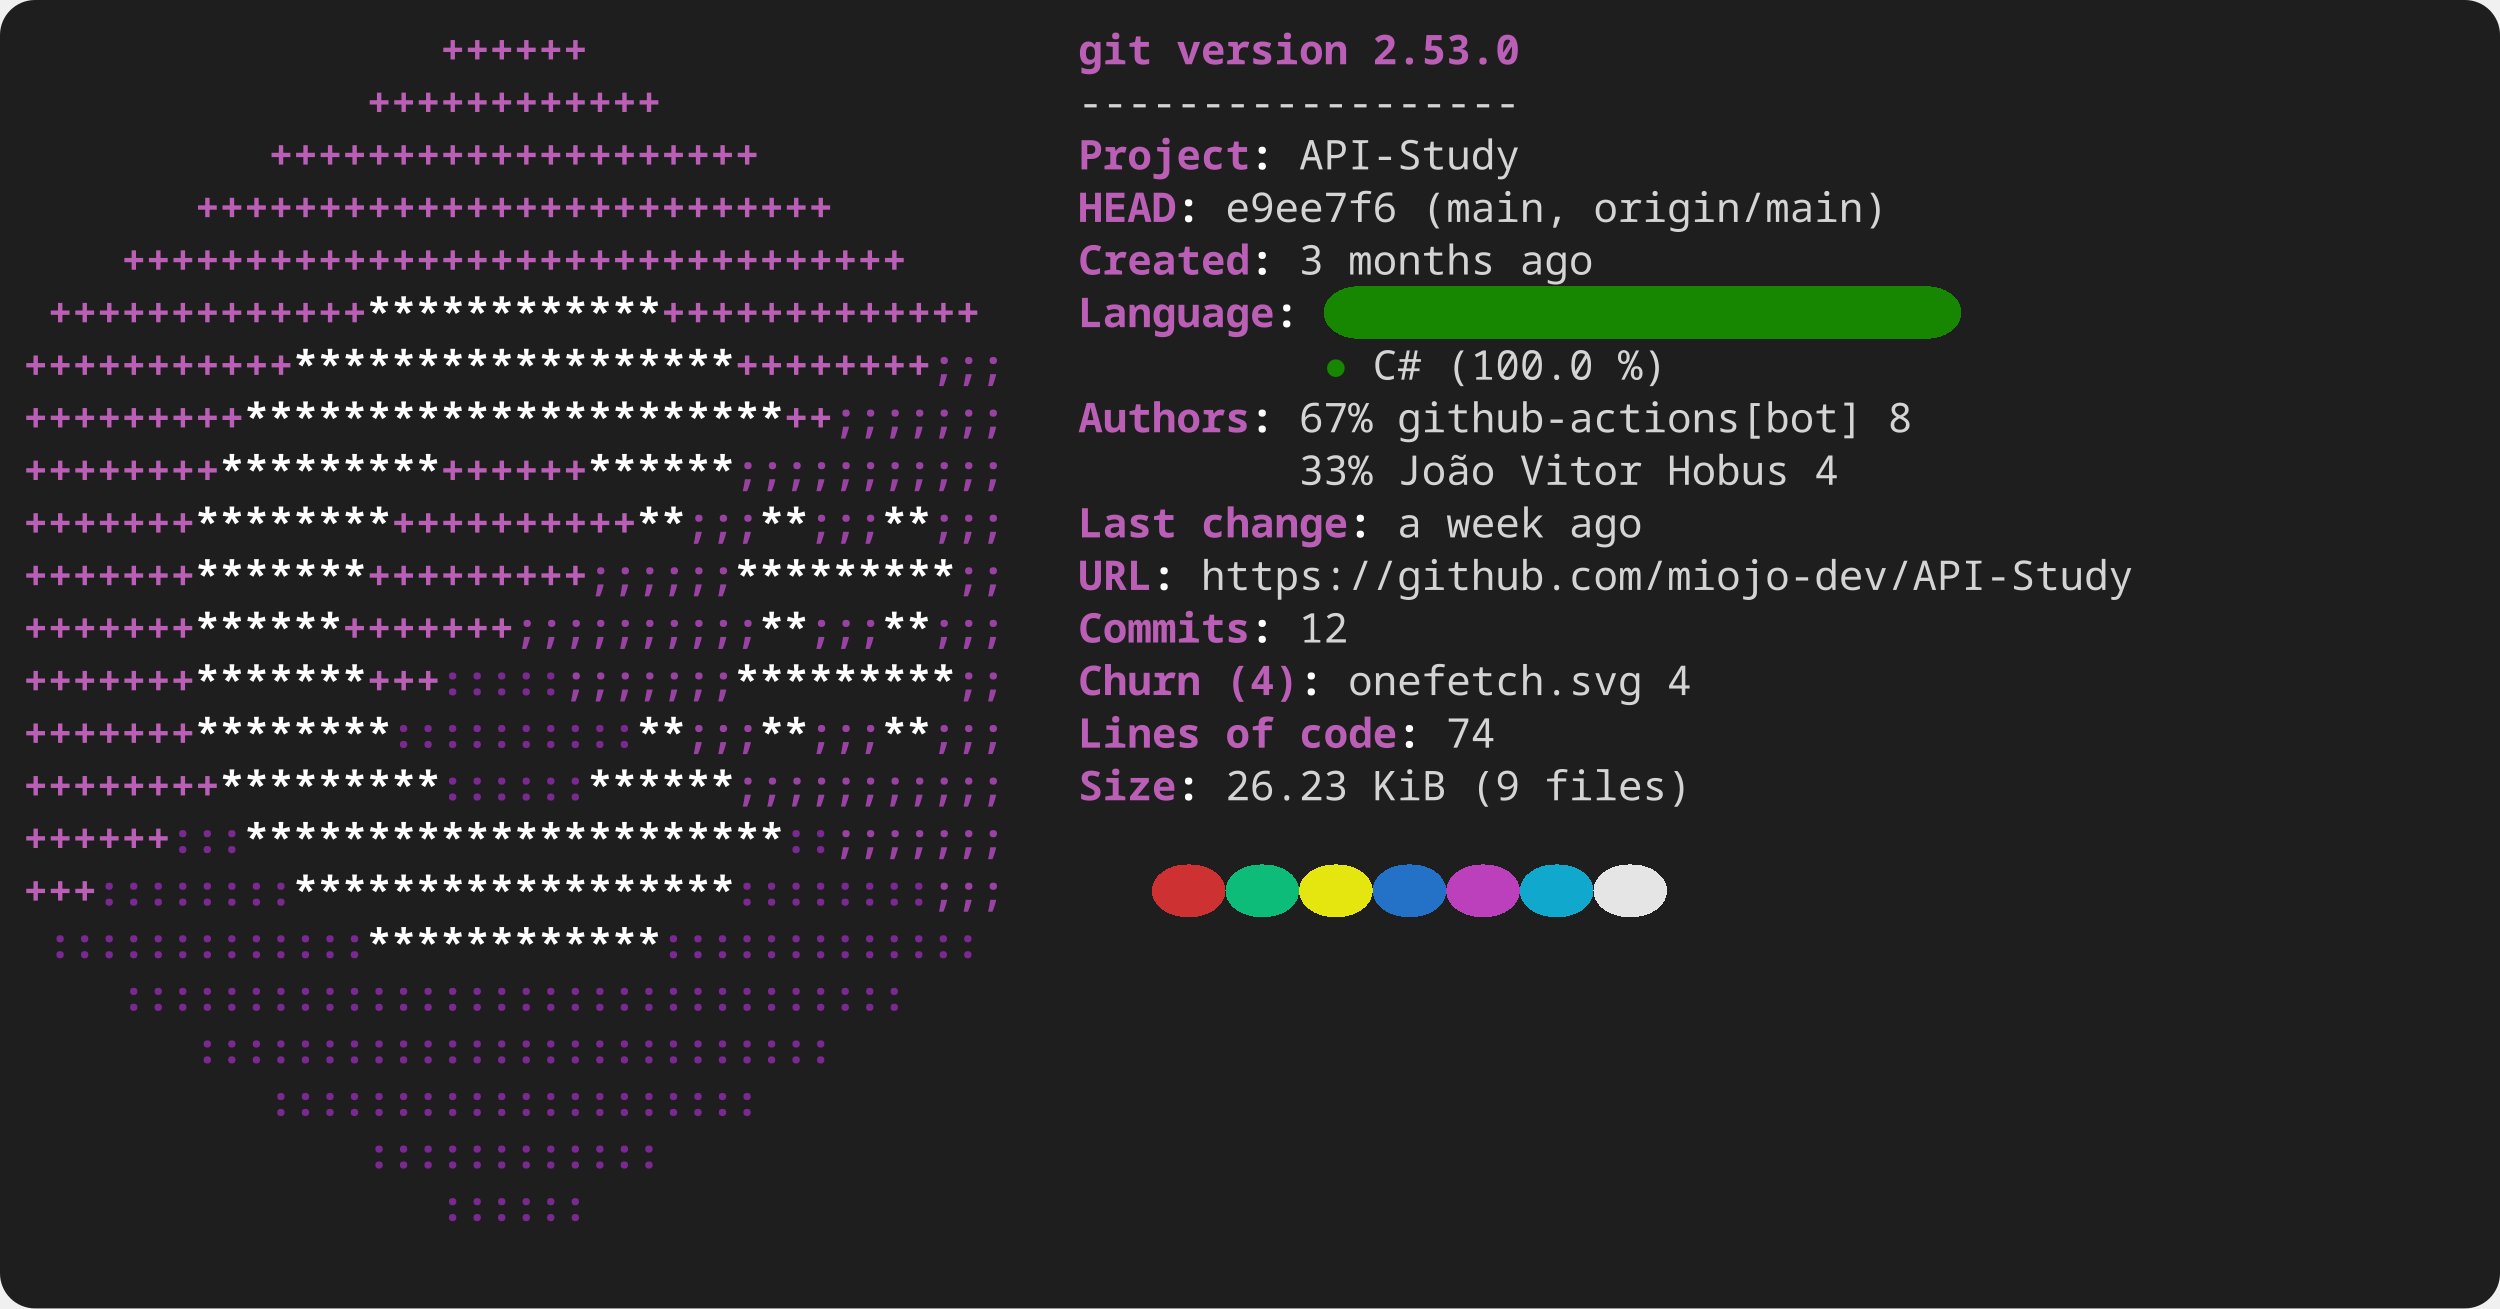
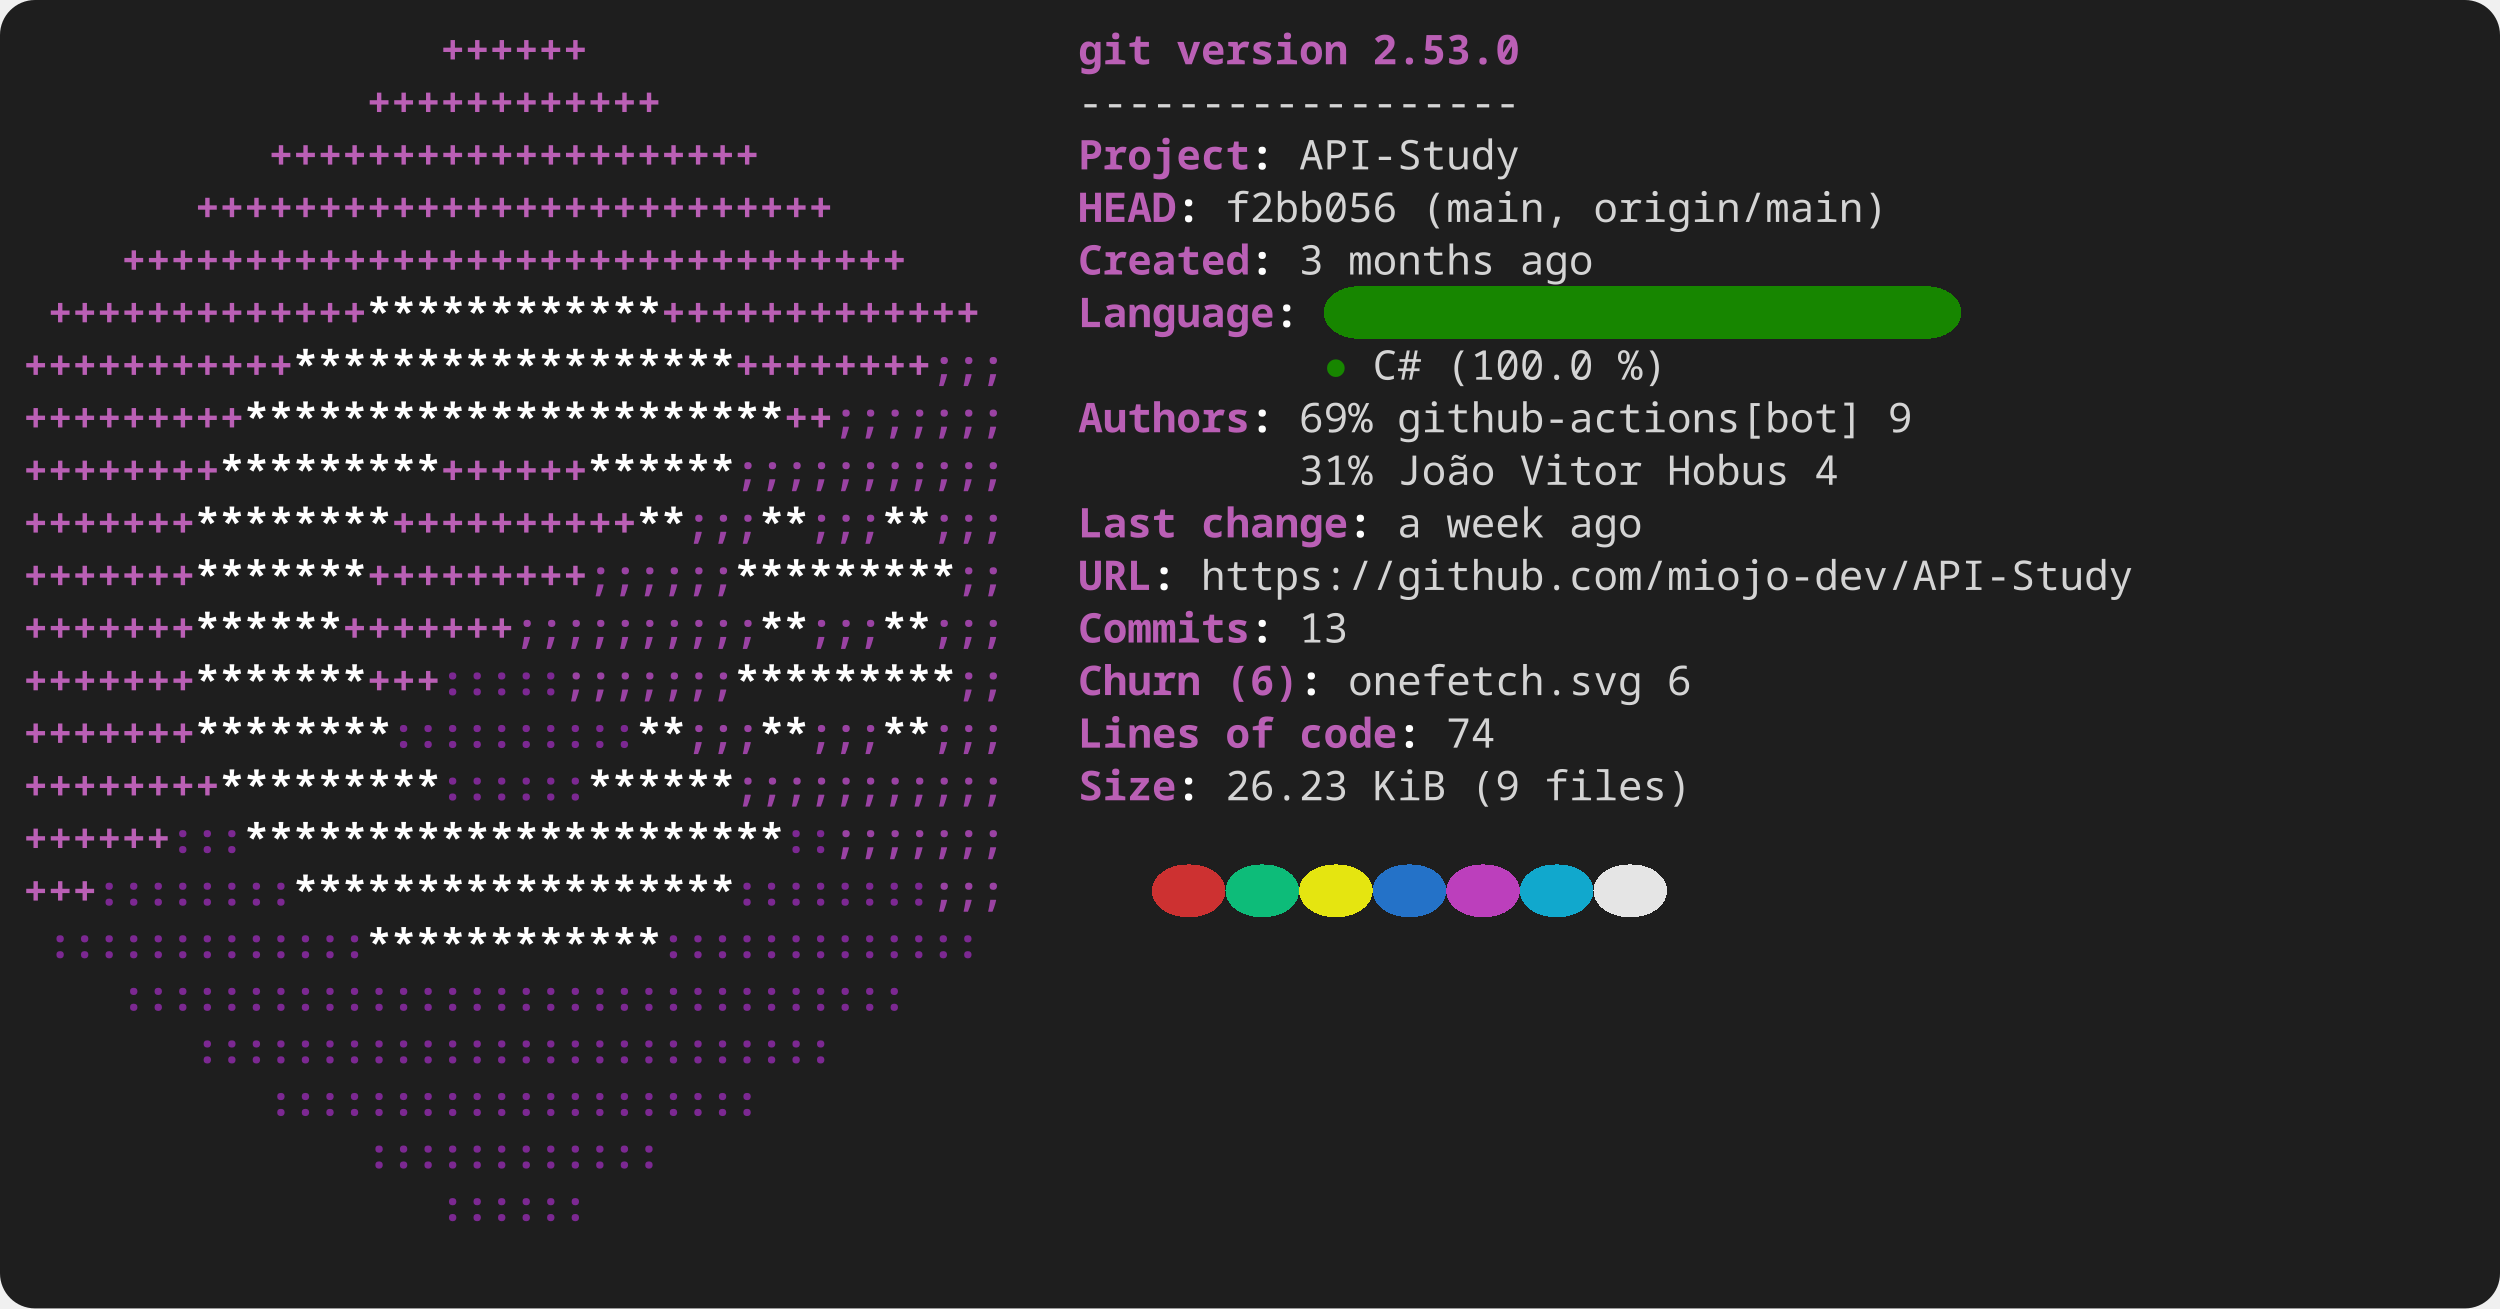
<svg xmlns="http://www.w3.org/2000/svg" width="856" height="448" viewBox="0 0 856 448" role="img" aria-label="console2svg output">
  <style>
.crt {
  font-family: ui-monospace,"JetBrains Mono","Cascadia Mono","Segoe UI Mono","Noto Sans Mono","SFMono-Regular",Menlo,Consolas,monospace;
  font-size: 14px;
}
text {
  dominant-baseline: alphabetic;
}
.bg {
  shape-rendering: crispEdges;
}
</style>
  <rect x="0" y="0" width="856" height="448" fill="#1e1e1e" rx="12" ry="12" />
  <g transform="translate(8 8)">
    <rect width="840" height="432" fill="#1e1e1e" rx="12" ry="12" />
    <text class="crt" x="142.8" y="14" fill="#BA5FB5" textLength="50.4" lengthAdjust="spacing" style="font-weight:bold;">++++++</text>
    <text class="crt" x="361.2" y="14" fill="#BA5FB5" textLength="25.2" lengthAdjust="spacing" style="font-weight:bold;">git</text>
    <text class="crt" x="394.8" y="14" fill="#BA5FB5" textLength="58.8" lengthAdjust="spacing" style="font-weight:bold;">version</text>
    <text class="crt" x="462" y="14" fill="#BA5FB5" textLength="50.4" lengthAdjust="spacing" style="font-weight:bold;">2.53.0</text>
    <text class="crt" x="117.6" y="32" fill="#BA5FB5" textLength="100.8" lengthAdjust="spacing" style="font-weight:bold;">++++++++++++</text>
    <text class="crt" x="361.2" y="32" fill="#d4d4d4" textLength="151.2" lengthAdjust="spacing">------------------</text>
    <text class="crt" x="84" y="50" fill="#BA5FB5" textLength="168" lengthAdjust="spacing" style="font-weight:bold;">++++++++++++++++++++</text>
    <text class="crt" x="361.2" y="50" fill="#BA5FB5" textLength="58.8" lengthAdjust="spacing" style="font-weight:bold;">Project</text>
    <text class="crt" x="420" y="50" fill="#FEFEFE" textLength="8.4" lengthAdjust="spacing" style="font-weight:bold;">:</text>
    <text class="crt" x="436.8" y="50" fill="#d4d4d4" textLength="75.6" lengthAdjust="spacing">API-Study</text>
    <text class="crt" x="58.8" y="68" fill="#BA5FB5" textLength="218.4" lengthAdjust="spacing" style="font-weight:bold;">++++++++++++++++++++++++++</text>
    <text class="crt" x="361.2" y="68" fill="#BA5FB5" textLength="33.6" lengthAdjust="spacing" style="font-weight:bold;">HEAD</text>
    <text class="crt" x="394.8" y="68" fill="#FEFEFE" textLength="8.4" lengthAdjust="spacing" style="font-weight:bold;">:</text>
-     <text class="crt" x="411.6" y="68" fill="#d4d4d4" textLength="58.8" lengthAdjust="spacing">e9ee7f6</text>
+     <text class="crt" x="411.6" y="68" fill="#d4d4d4" textLength="58.8" lengthAdjust="spacing">f2bb056</text>
    <text class="crt" x="478.8" y="68" fill="#d4d4d4" textLength="50.4" lengthAdjust="spacing">(main,</text>
    <text class="crt" x="537.6" y="68" fill="#d4d4d4" textLength="100.8" lengthAdjust="spacing">origin/main)</text>
    <text class="crt" x="33.6" y="86" fill="#BA5FB5" textLength="268.8" lengthAdjust="spacing" style="font-weight:bold;">++++++++++++++++++++++++++++++++</text>
    <text class="crt" x="361.2" y="86" fill="#BA5FB5" textLength="58.8" lengthAdjust="spacing" style="font-weight:bold;">Created</text>
    <text class="crt" x="420" y="86" fill="#FEFEFE" textLength="8.4" lengthAdjust="spacing" style="font-weight:bold;">:</text>
    <text class="crt" x="436.8" y="86" fill="#d4d4d4" textLength="8.4" lengthAdjust="spacing">3</text>
    <text class="crt" x="453.6" y="86" fill="#d4d4d4" textLength="50.4" lengthAdjust="spacing">months</text>
    <text class="crt" x="512.4" y="86" fill="#d4d4d4" textLength="25.2" lengthAdjust="spacing">ago</text>
    <rect class="bg" x="445.2" y="90" width="218.4" height="18" fill="#178600" rx="12" ry="12" />
    <text class="crt" x="8.4" y="104" fill="#BA5FB5" textLength="109.2" lengthAdjust="spacing" style="font-weight:bold;">+++++++++++++</text>
    <text class="crt" x="117.6" y="104" fill="#FFFFFF" textLength="100.8" lengthAdjust="spacing" style="font-weight:bold;">************</text>
    <text class="crt" x="218.4" y="104" fill="#BA5FB5" textLength="109.2" lengthAdjust="spacing" style="font-weight:bold;">+++++++++++++</text>
    <text class="crt" x="361.2" y="104" fill="#BA5FB5" textLength="67.2" lengthAdjust="spacing" style="font-weight:bold;">Language</text>
    <text class="crt" x="428.4" y="104" fill="#FEFEFE" textLength="8.4" lengthAdjust="spacing" style="font-weight:bold;">:</text>
    <text class="crt" x="0" y="122" fill="#BA5FB5" textLength="92.4" lengthAdjust="spacing" style="font-weight:bold;">+++++++++++</text>
    <text class="crt" x="92.4" y="122" fill="#FFFFFF" textLength="151.2" lengthAdjust="spacing" style="font-weight:bold;">******************</text>
    <text class="crt" x="243.6" y="122" fill="#BA5FB5" textLength="67.2" lengthAdjust="spacing" style="font-weight:bold;">++++++++</text>
    <text class="crt" x="310.8" y="122" fill="#9A42A3" textLength="25.2" lengthAdjust="spacing" style="font-weight:bold;">;;;</text>
    <text class="crt" x="445.2" y="122" fill="#178600" textLength="8.4" lengthAdjust="spacing">●</text>
    <text class="crt" x="462" y="122" fill="#d4d4d4" textLength="16.8" lengthAdjust="spacing">C#</text>
    <text class="crt" x="487.2" y="122" fill="#d4d4d4" textLength="50.4" lengthAdjust="spacing">(100.0</text>
    <text class="crt" x="546" y="122" fill="#d4d4d4" textLength="16.8" lengthAdjust="spacing">%)</text>
    <text class="crt" x="0" y="140" fill="#BA5FB5" textLength="75.6" lengthAdjust="spacing" style="font-weight:bold;">+++++++++</text>
    <text class="crt" x="75.6" y="140" fill="#FFFFFF" textLength="184.8" lengthAdjust="spacing" style="font-weight:bold;">**********************</text>
    <text class="crt" x="260.4" y="140" fill="#BA5FB5" textLength="16.8" lengthAdjust="spacing" style="font-weight:bold;">++</text>
    <text class="crt" x="277.2" y="140" fill="#9A42A3" textLength="58.8" lengthAdjust="spacing" style="font-weight:bold;">;;;;;;;</text>
    <text class="crt" x="361.2" y="140" fill="#BA5FB5" textLength="58.8" lengthAdjust="spacing" style="font-weight:bold;">Authors</text>
    <text class="crt" x="420" y="140" fill="#FEFEFE" textLength="8.4" lengthAdjust="spacing" style="font-weight:bold;">:</text>
-     <text class="crt" x="436.8" y="140" fill="#d4d4d4" textLength="25.2" lengthAdjust="spacing">67%</text>
+     <text class="crt" x="436.8" y="140" fill="#d4d4d4" textLength="25.2" lengthAdjust="spacing">69%</text>
    <text class="crt" x="470.4" y="140" fill="#d4d4d4" textLength="159.6" lengthAdjust="spacing">github-actions[bot]</text>
-     <text class="crt" x="638.4" y="140" fill="#d4d4d4" textLength="8.4" lengthAdjust="spacing">8</text>
+     <text class="crt" x="638.4" y="140" fill="#d4d4d4" textLength="8.4" lengthAdjust="spacing">9</text>
    <text class="crt" x="0" y="158" fill="#BA5FB5" textLength="67.2" lengthAdjust="spacing" style="font-weight:bold;">++++++++</text>
    <text class="crt" x="67.2" y="158" fill="#FFFFFF" textLength="75.6" lengthAdjust="spacing" style="font-weight:bold;">*********</text>
    <text class="crt" x="142.8" y="158" fill="#BA5FB5" textLength="50.4" lengthAdjust="spacing" style="font-weight:bold;">++++++</text>
    <text class="crt" x="193.2" y="158" fill="#FFFFFF" textLength="50.4" lengthAdjust="spacing" style="font-weight:bold;">******</text>
    <text class="crt" x="243.6" y="158" fill="#9A42A3" textLength="92.4" lengthAdjust="spacing" style="font-weight:bold;">;;;;;;;;;;;</text>
-     <text class="crt" x="436.8" y="158" fill="#d4d4d4" textLength="25.2" lengthAdjust="spacing">33%</text>
+     <text class="crt" x="436.8" y="158" fill="#d4d4d4" textLength="25.2" lengthAdjust="spacing">31%</text>
    <text class="crt" x="470.4" y="158" fill="#d4d4d4" textLength="33.6" lengthAdjust="spacing">João</text>
    <text class="crt" x="512.4" y="158" fill="#d4d4d4" textLength="42" lengthAdjust="spacing">Vitor</text>
    <text class="crt" x="562.8" y="158" fill="#d4d4d4" textLength="42" lengthAdjust="spacing">Hobus</text>
    <text class="crt" x="613.2" y="158" fill="#d4d4d4" textLength="8.4" lengthAdjust="spacing">4</text>
    <text class="crt" x="0" y="176" fill="#BA5FB5" textLength="58.8" lengthAdjust="spacing" style="font-weight:bold;">+++++++</text>
    <text class="crt" x="58.8" y="176" fill="#FFFFFF" textLength="67.2" lengthAdjust="spacing" style="font-weight:bold;">********</text>
    <text class="crt" x="126" y="176" fill="#BA5FB5" textLength="84" lengthAdjust="spacing" style="font-weight:bold;">++++++++++</text>
    <text class="crt" x="210" y="176" fill="#FFFFFF" textLength="16.8" lengthAdjust="spacing" style="font-weight:bold;">**</text>
    <text class="crt" x="226.8" y="176" fill="#9A42A3" textLength="25.2" lengthAdjust="spacing" style="font-weight:bold;">;;;</text>
    <text class="crt" x="252" y="176" fill="#FFFFFF" textLength="16.8" lengthAdjust="spacing" style="font-weight:bold;">**</text>
    <text class="crt" x="268.8" y="176" fill="#9A42A3" textLength="25.2" lengthAdjust="spacing" style="font-weight:bold;">;;;</text>
    <text class="crt" x="294" y="176" fill="#FFFFFF" textLength="16.8" lengthAdjust="spacing" style="font-weight:bold;">**</text>
    <text class="crt" x="310.8" y="176" fill="#9A42A3" textLength="25.2" lengthAdjust="spacing" style="font-weight:bold;">;;;</text>
    <text class="crt" x="361.2" y="176" fill="#BA5FB5" textLength="33.6" lengthAdjust="spacing" style="font-weight:bold;">Last</text>
    <text class="crt" x="403.2" y="176" fill="#BA5FB5" textLength="50.4" lengthAdjust="spacing" style="font-weight:bold;">change</text>
    <text class="crt" x="453.6" y="176" fill="#FEFEFE" textLength="8.4" lengthAdjust="spacing" style="font-weight:bold;">:</text>
    <text class="crt" x="470.4" y="176" fill="#d4d4d4" textLength="8.4" lengthAdjust="spacing">a</text>
    <text class="crt" x="487.2" y="176" fill="#d4d4d4" textLength="33.6" lengthAdjust="spacing">week</text>
    <text class="crt" x="529.2" y="176" fill="#d4d4d4" textLength="25.2" lengthAdjust="spacing">ago</text>
    <text class="crt" x="0" y="194" fill="#BA5FB5" textLength="58.8" lengthAdjust="spacing" style="font-weight:bold;">+++++++</text>
    <text class="crt" x="58.8" y="194" fill="#FFFFFF" textLength="58.8" lengthAdjust="spacing" style="font-weight:bold;">*******</text>
    <text class="crt" x="117.6" y="194" fill="#BA5FB5" textLength="75.6" lengthAdjust="spacing" style="font-weight:bold;">+++++++++</text>
    <text class="crt" x="193.2" y="194" fill="#9A42A3" textLength="50.4" lengthAdjust="spacing" style="font-weight:bold;">;;;;;;</text>
    <text class="crt" x="243.6" y="194" fill="#FFFFFF" textLength="75.6" lengthAdjust="spacing" style="font-weight:bold;">*********</text>
    <text class="crt" x="319.2" y="194" fill="#9A42A3" textLength="16.8" lengthAdjust="spacing" style="font-weight:bold;">;;</text>
    <text class="crt" x="361.2" y="194" fill="#BA5FB5" textLength="25.2" lengthAdjust="spacing" style="font-weight:bold;">URL</text>
    <text class="crt" x="386.4" y="194" fill="#FEFEFE" textLength="8.4" lengthAdjust="spacing" style="font-weight:bold;">:</text>
    <text class="crt" x="403.2" y="194" fill="#d4d4d4" textLength="319.2" lengthAdjust="spacing">https://github.com/miojo-dev/API-Study</text>
    <text class="crt" x="0" y="212" fill="#BA5FB5" textLength="58.8" lengthAdjust="spacing" style="font-weight:bold;">+++++++</text>
    <text class="crt" x="58.8" y="212" fill="#FFFFFF" textLength="50.4" lengthAdjust="spacing" style="font-weight:bold;">******</text>
    <text class="crt" x="109.2" y="212" fill="#BA5FB5" textLength="58.8" lengthAdjust="spacing" style="font-weight:bold;">+++++++</text>
    <text class="crt" x="168" y="212" fill="#9A42A3" textLength="84" lengthAdjust="spacing" style="font-weight:bold;">;;;;;;;;;;</text>
    <text class="crt" x="252" y="212" fill="#FFFFFF" textLength="16.8" lengthAdjust="spacing" style="font-weight:bold;">**</text>
    <text class="crt" x="268.8" y="212" fill="#9A42A3" textLength="25.2" lengthAdjust="spacing" style="font-weight:bold;">;;;</text>
    <text class="crt" x="294" y="212" fill="#FFFFFF" textLength="16.8" lengthAdjust="spacing" style="font-weight:bold;">**</text>
    <text class="crt" x="310.8" y="212" fill="#9A42A3" textLength="25.2" lengthAdjust="spacing" style="font-weight:bold;">;;;</text>
    <text class="crt" x="361.2" y="212" fill="#BA5FB5" textLength="58.8" lengthAdjust="spacing" style="font-weight:bold;">Commits</text>
    <text class="crt" x="420" y="212" fill="#FEFEFE" textLength="8.4" lengthAdjust="spacing" style="font-weight:bold;">:</text>
-     <text class="crt" x="436.8" y="212" fill="#d4d4d4" textLength="16.8" lengthAdjust="spacing">12</text>
+     <text class="crt" x="436.8" y="212" fill="#d4d4d4" textLength="16.8" lengthAdjust="spacing">13</text>
    <text class="crt" x="0" y="230" fill="#BA5FB5" textLength="58.8" lengthAdjust="spacing" style="font-weight:bold;">+++++++</text>
    <text class="crt" x="58.8" y="230" fill="#FFFFFF" textLength="58.8" lengthAdjust="spacing" style="font-weight:bold;">*******</text>
    <text class="crt" x="117.6" y="230" fill="#BA5FB5" textLength="25.2" lengthAdjust="spacing" style="font-weight:bold;">+++</text>
    <text class="crt" x="142.8" y="230" fill="#7C2892" textLength="42" lengthAdjust="spacing" style="font-weight:bold;">:::::</text>
    <text class="crt" x="184.8" y="230" fill="#9A42A3" textLength="58.8" lengthAdjust="spacing" style="font-weight:bold;">;;;;;;;</text>
    <text class="crt" x="243.6" y="230" fill="#FFFFFF" textLength="75.6" lengthAdjust="spacing" style="font-weight:bold;">*********</text>
    <text class="crt" x="319.2" y="230" fill="#9A42A3" textLength="16.8" lengthAdjust="spacing" style="font-weight:bold;">;;</text>
    <text class="crt" x="361.2" y="230" fill="#BA5FB5" textLength="42" lengthAdjust="spacing" style="font-weight:bold;">Churn</text>
-     <text class="crt" x="411.6" y="230" fill="#BA5FB5" textLength="25.2" lengthAdjust="spacing" style="font-weight:bold;">(4)</text>
+     <text class="crt" x="411.6" y="230" fill="#BA5FB5" textLength="25.2" lengthAdjust="spacing" style="font-weight:bold;">(6)</text>
    <text class="crt" x="436.8" y="230" fill="#FEFEFE" textLength="8.4" lengthAdjust="spacing" style="font-weight:bold;">:</text>
    <text class="crt" x="453.6" y="230" fill="#d4d4d4" textLength="100.8" lengthAdjust="spacing">onefetch.svg</text>
-     <text class="crt" x="562.8" y="230" fill="#d4d4d4" textLength="8.4" lengthAdjust="spacing">4</text>
+     <text class="crt" x="562.8" y="230" fill="#d4d4d4" textLength="8.4" lengthAdjust="spacing">6</text>
    <text class="crt" x="0" y="248" fill="#BA5FB5" textLength="58.8" lengthAdjust="spacing" style="font-weight:bold;">+++++++</text>
    <text class="crt" x="58.8" y="248" fill="#FFFFFF" textLength="67.2" lengthAdjust="spacing" style="font-weight:bold;">********</text>
    <text class="crt" x="126" y="248" fill="#7C2892" textLength="84" lengthAdjust="spacing" style="font-weight:bold;">::::::::::</text>
    <text class="crt" x="210" y="248" fill="#FFFFFF" textLength="16.8" lengthAdjust="spacing" style="font-weight:bold;">**</text>
    <text class="crt" x="226.8" y="248" fill="#9A42A3" textLength="25.2" lengthAdjust="spacing" style="font-weight:bold;">;;;</text>
    <text class="crt" x="252" y="248" fill="#FFFFFF" textLength="16.8" lengthAdjust="spacing" style="font-weight:bold;">**</text>
    <text class="crt" x="268.8" y="248" fill="#9A42A3" textLength="25.2" lengthAdjust="spacing" style="font-weight:bold;">;;;</text>
    <text class="crt" x="294" y="248" fill="#FFFFFF" textLength="16.8" lengthAdjust="spacing" style="font-weight:bold;">**</text>
    <text class="crt" x="310.8" y="248" fill="#9A42A3" textLength="25.2" lengthAdjust="spacing" style="font-weight:bold;">;;;</text>
    <text class="crt" x="361.2" y="248" fill="#BA5FB5" textLength="42" lengthAdjust="spacing" style="font-weight:bold;">Lines</text>
    <text class="crt" x="411.6" y="248" fill="#BA5FB5" textLength="16.8" lengthAdjust="spacing" style="font-weight:bold;">of</text>
    <text class="crt" x="436.8" y="248" fill="#BA5FB5" textLength="33.6" lengthAdjust="spacing" style="font-weight:bold;">code</text>
    <text class="crt" x="470.4" y="248" fill="#FEFEFE" textLength="8.4" lengthAdjust="spacing" style="font-weight:bold;">:</text>
    <text class="crt" x="487.2" y="248" fill="#d4d4d4" textLength="16.8" lengthAdjust="spacing">74</text>
    <text class="crt" x="0" y="266" fill="#BA5FB5" textLength="67.2" lengthAdjust="spacing" style="font-weight:bold;">++++++++</text>
    <text class="crt" x="67.2" y="266" fill="#FFFFFF" textLength="75.6" lengthAdjust="spacing" style="font-weight:bold;">*********</text>
    <text class="crt" x="142.8" y="266" fill="#7C2892" textLength="50.4" lengthAdjust="spacing" style="font-weight:bold;">::::::</text>
    <text class="crt" x="193.2" y="266" fill="#FFFFFF" textLength="50.4" lengthAdjust="spacing" style="font-weight:bold;">******</text>
    <text class="crt" x="243.6" y="266" fill="#9A42A3" textLength="92.4" lengthAdjust="spacing" style="font-weight:bold;">;;;;;;;;;;;</text>
    <text class="crt" x="361.2" y="266" fill="#BA5FB5" textLength="33.6" lengthAdjust="spacing" style="font-weight:bold;">Size</text>
    <text class="crt" x="394.8" y="266" fill="#FEFEFE" textLength="8.4" lengthAdjust="spacing" style="font-weight:bold;">:</text>
    <text class="crt" x="411.6" y="266" fill="#d4d4d4" textLength="42" lengthAdjust="spacing">26.23</text>
    <text class="crt" x="462" y="266" fill="#d4d4d4" textLength="25.2" lengthAdjust="spacing">KiB</text>
    <text class="crt" x="495.6" y="266" fill="#d4d4d4" textLength="16.8" lengthAdjust="spacing">(9</text>
    <text class="crt" x="520.8" y="266" fill="#d4d4d4" textLength="50.4" lengthAdjust="spacing">files)</text>
    <text class="crt" x="0" y="284" fill="#BA5FB5" textLength="50.4" lengthAdjust="spacing" style="font-weight:bold;">++++++</text>
    <text class="crt" x="50.4" y="284" fill="#7C2892" textLength="25.2" lengthAdjust="spacing" style="font-weight:bold;">:::</text>
    <text class="crt" x="75.6" y="284" fill="#FFFFFF" textLength="184.8" lengthAdjust="spacing" style="font-weight:bold;">**********************</text>
    <text class="crt" x="260.4" y="284" fill="#7C2892" textLength="16.8" lengthAdjust="spacing" style="font-weight:bold;">::</text>
    <text class="crt" x="277.2" y="284" fill="#9A42A3" textLength="58.8" lengthAdjust="spacing" style="font-weight:bold;">;;;;;;;</text>
    <rect class="bg" x="386.4" y="288" width="25.2" height="18" fill="#cd3131" rx="12" ry="12" />
    <rect class="bg" x="411.6" y="288" width="25.2" height="18" fill="#0dbc79" rx="12" ry="12" />
    <rect class="bg" x="436.8" y="288" width="25.2" height="18" fill="#e5e510" rx="12" ry="12" />
    <rect class="bg" x="462" y="288" width="25.2" height="18" fill="#2472c8" rx="12" ry="12" />
    <rect class="bg" x="487.2" y="288" width="25.2" height="18" fill="#bc3fbc" rx="12" ry="12" />
    <rect class="bg" x="512.4" y="288" width="25.2" height="18" fill="#11a8cd" rx="12" ry="12" />
    <rect class="bg" x="537.6" y="288" width="25.2" height="18" fill="#e5e5e5" rx="12" ry="12" />
    <text class="crt" x="0" y="302" fill="#BA5FB5" textLength="25.2" lengthAdjust="spacing" style="font-weight:bold;">+++</text>
    <text class="crt" x="25.2" y="302" fill="#7C2892" textLength="67.2" lengthAdjust="spacing" style="font-weight:bold;">::::::::</text>
    <text class="crt" x="92.4" y="302" fill="#FFFFFF" textLength="151.2" lengthAdjust="spacing" style="font-weight:bold;">******************</text>
    <text class="crt" x="243.6" y="302" fill="#7C2892" textLength="67.2" lengthAdjust="spacing" style="font-weight:bold;">::::::::</text>
    <text class="crt" x="310.8" y="302" fill="#9A42A3" textLength="25.2" lengthAdjust="spacing" style="font-weight:bold;">;;;</text>
    <text class="crt" x="8.4" y="320" fill="#7C2892" textLength="109.2" lengthAdjust="spacing" style="font-weight:bold;">:::::::::::::</text>
    <text class="crt" x="117.6" y="320" fill="#FFFFFF" textLength="100.8" lengthAdjust="spacing" style="font-weight:bold;">************</text>
    <text class="crt" x="218.4" y="320" fill="#7C2892" textLength="109.2" lengthAdjust="spacing" style="font-weight:bold;">:::::::::::::</text>
    <text class="crt" x="33.6" y="338" fill="#7C2892" textLength="268.8" lengthAdjust="spacing" style="font-weight:bold;">::::::::::::::::::::::::::::::::</text>
    <text class="crt" x="58.8" y="356" fill="#7C2892" textLength="218.4" lengthAdjust="spacing" style="font-weight:bold;">::::::::::::::::::::::::::</text>
    <text class="crt" x="84" y="374" fill="#7C2892" textLength="168" lengthAdjust="spacing" style="font-weight:bold;">::::::::::::::::::::</text>
    <text class="crt" x="117.6" y="392" fill="#7C2892" textLength="100.8" lengthAdjust="spacing" style="font-weight:bold;">::::::::::::</text>
    <text class="crt" x="142.8" y="410" fill="#7C2892" textLength="50.4" lengthAdjust="spacing" style="font-weight:bold;">::::::</text>
  </g>
</svg>
